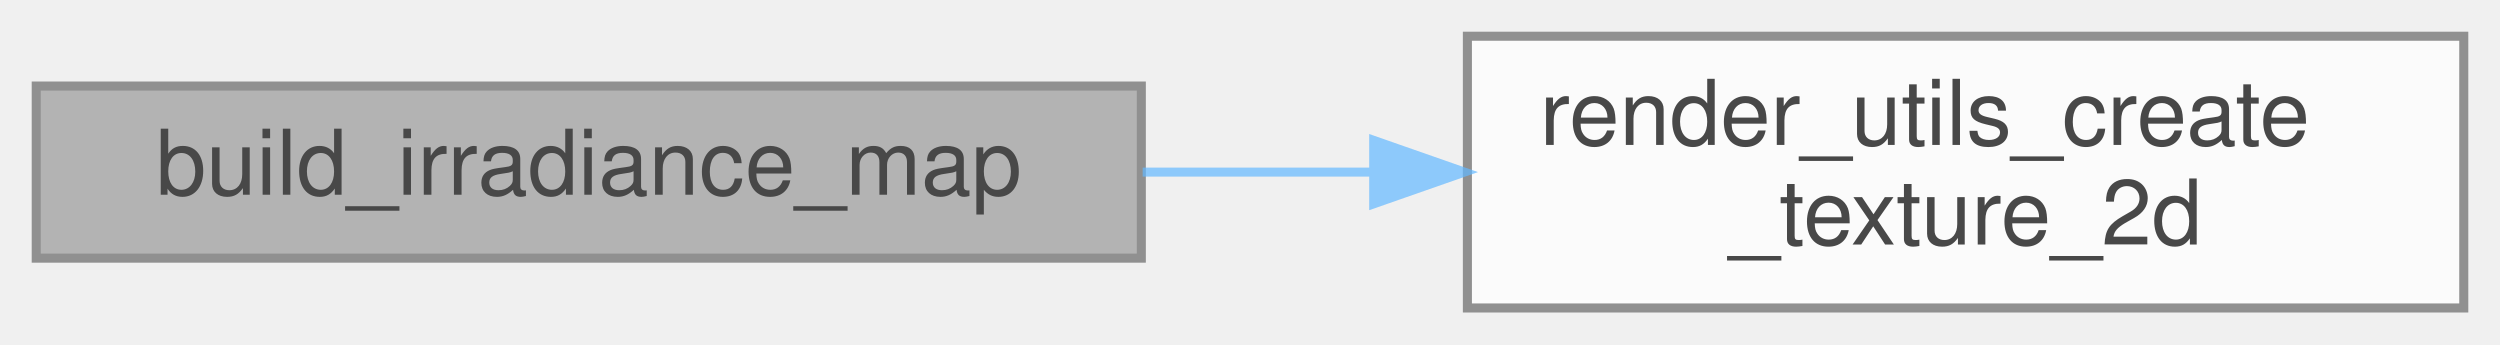
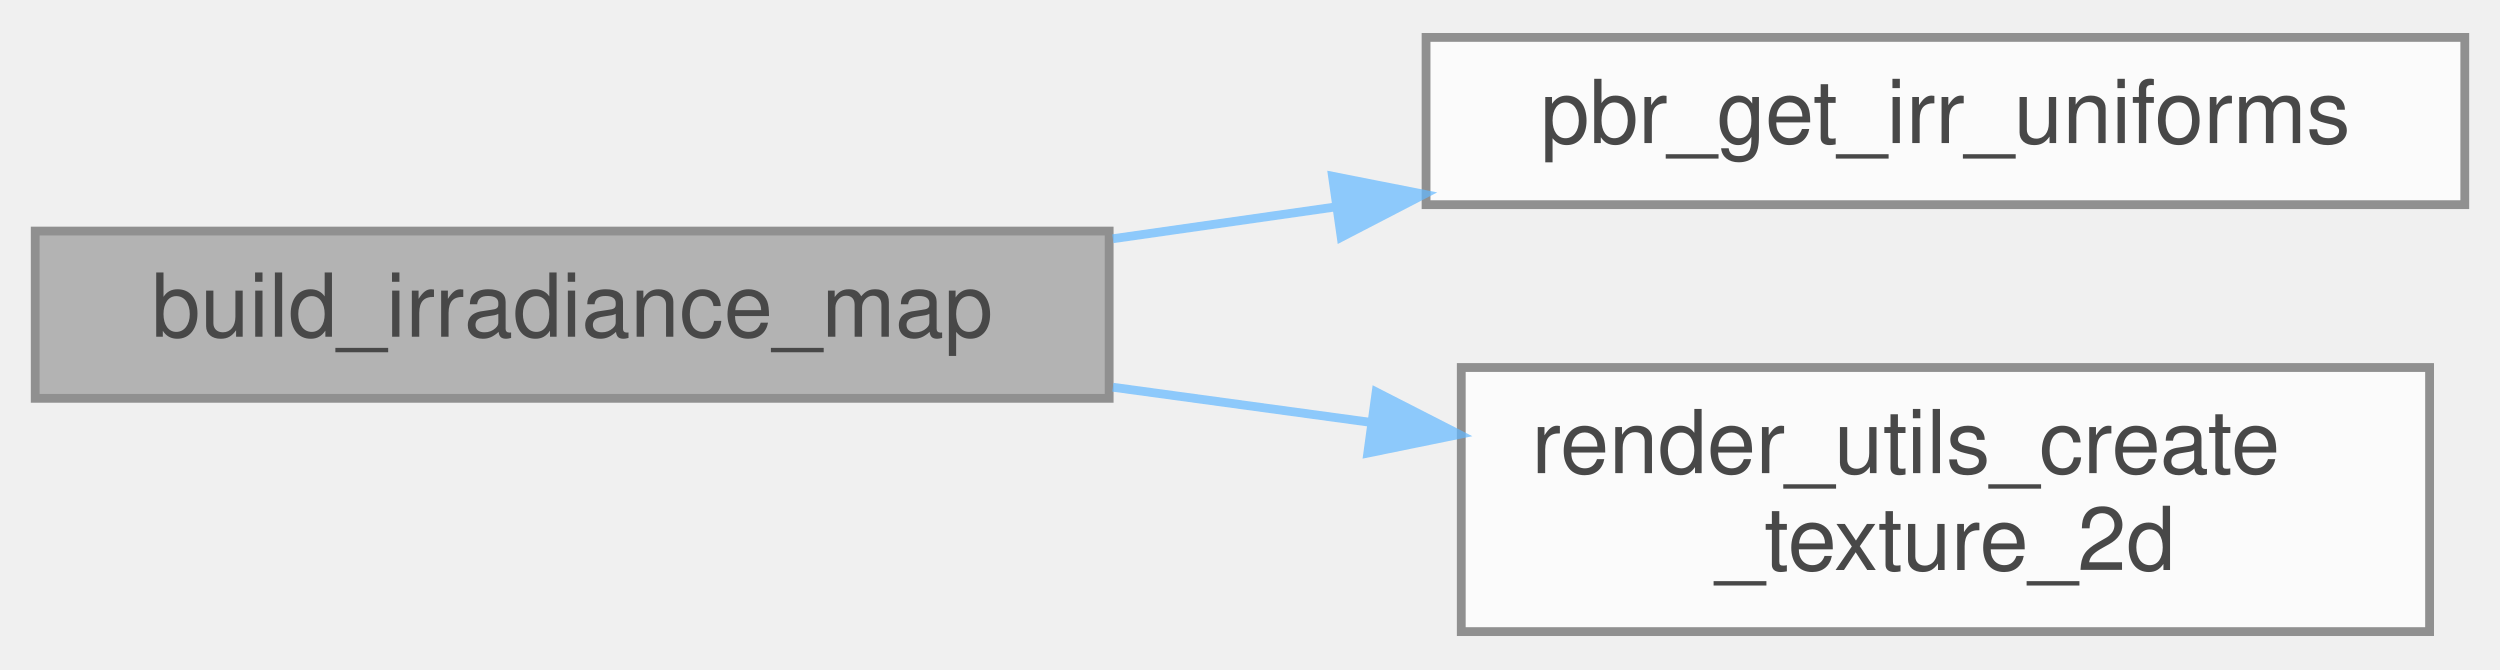
- <svg xmlns="http://www.w3.org/2000/svg" xmlns:xlink="http://www.w3.org/1999/xlink" width="276pt" height="38pt" viewBox="0.00 0.00 276.00 38.00">
+ <svg xmlns="http://www.w3.org/2000/svg" xmlns:xlink="http://www.w3.org/1999/xlink" width="284pt" height="76pt" viewBox="0.00 0.00 284.00 75.50">
  <svg id="main" version="1.1" xml:space="preserve">
    <style type="text/css">
.node, .edge {opacity: 0.7;}
.node.selected, .edge.selected {opacity: 1;}
.edge:hover path { stroke: red; }
.edge:hover polygon { stroke: red; fill: red; }
</style>
    <svg id="graph" class="graph">
-       <g id="graph0" class="graph" transform="scale(1 1) rotate(0) translate(4 34)">
+       <g id="graph0" class="graph" transform="scale(1 1) rotate(0) translate(4 71.5)">
        <g id="Node000001" class="node">
          <g id="a_Node000001">
            <a xlink:title="Generates an irradiance map (diffuse IBL) in a single pass.">
-               <polygon fill="#999999" stroke="#666666" points="122,-24.5 0,-24.5 0,-5.5 122,-5.5 122,-24.5" />
-               <text text-anchor="middle" x="61" y="-12.5" font-family="Helvetica,sans-Serif" font-size="10.00">build_irradiance_map</text>
+               <polygon fill="#999999" stroke="#666666" points="122,-45.5 0,-45.5 0,-26.5 122,-26.5 122,-45.5" />
+               <text text-anchor="middle" x="61" y="-33.5" font-family="Helvetica,sans-Serif" font-size="10.00">build_irradiance_map</text>
            </a>
          </g>
        </g>
        <g id="Node000002" class="node">
          <g id="a_Node000002">
-             <a xlink:href="render__utils_8c.html#a90d078a815893bfeb3fab9a551942916" target="_top" xlink:title="Creates a 2D texture with specified parameters.">
-               <polygon fill="white" stroke="#666666" points="268,-30 158,-30 158,0 268,0 268,-30" />
-               <text text-anchor="start" x="166" y="-18" font-family="Helvetica,sans-Serif" font-size="10.00">render_utils_create</text>
-               <text text-anchor="middle" x="213" y="-7" font-family="Helvetica,sans-Serif" font-size="10.00">_texture_2d</text>
+             <a xlink:href="pbr_8c.html#afe447daec33b49a4068deabf4f2cd96c" target="_top" xlink:title="Retrieves uniform locations for the irradiance convolution shader.">
+               <polygon fill="white" stroke="#666666" points="276,-67.5 158,-67.5 158,-48.5 276,-48.5 276,-67.5" />
+               <text text-anchor="middle" x="217" y="-55.5" font-family="Helvetica,sans-Serif" font-size="10.00">pbr_get_irr_uniforms</text>
            </a>
          </g>
        </g>
        <g id="edge1_Node000001_Node000002" class="edge">
          <g id="a_edge1_Node000001_Node000002">
            <a xlink:title=" ">
-               <path fill="none" stroke="#63b8ff" d="M122.15,-15C130.49,-15 139.09,-15 147.51,-15" />
-               <polygon fill="#63b8ff" stroke="#63b8ff" points="147.66,-18.5 157.66,-15 147.66,-11.5 147.66,-18.5" />
+               <path fill="none" stroke="#63b8ff" d="M122.42,-44.63C130.69,-45.81 139.23,-47.03 147.62,-48.23" />
+               <polygon fill="#63b8ff" stroke="#63b8ff" points="147.37,-51.73 157.77,-49.68 148.36,-44.8 147.37,-51.73" />
+             </a>
+           </g>
+         </g>
+         <g id="Node000003" class="node">
+           <g id="a_Node000003">
+             <a xlink:href="render__utils_8c.html#a90d078a815893bfeb3fab9a551942916" target="_top" xlink:title="Creates a 2D texture with specified parameters.">
+               <polygon fill="white" stroke="#666666" points="272,-30 162,-30 162,0 272,0 272,-30" />
+               <text text-anchor="start" x="170" y="-18" font-family="Helvetica,sans-Serif" font-size="10.00">render_utils_create</text>
+               <text text-anchor="middle" x="217" y="-7" font-family="Helvetica,sans-Serif" font-size="10.00">_texture_2d</text>
+             </a>
+           </g>
+         </g>
+         <g id="edge2_Node000001_Node000003" class="edge">
+           <g id="a_edge2_Node000001_Node000003">
+             <a xlink:title=" ">
+               <path fill="none" stroke="#63b8ff" d="M122.42,-27.76C132.05,-26.45 142.05,-25.08 151.76,-23.76" />
+               <polygon fill="#63b8ff" stroke="#63b8ff" points="152.33,-27.22 161.76,-22.4 151.38,-20.28 152.33,-27.22" />
            </a>
          </g>
        </g>
      </g>
    </svg>
  </svg>
  <style type="text/css">

[data-mouse-over-selected='false'] { opacity: 0.7; }
[data-mouse-over-selected='true']  { opacity: 1.0; }

</style>
</svg>
